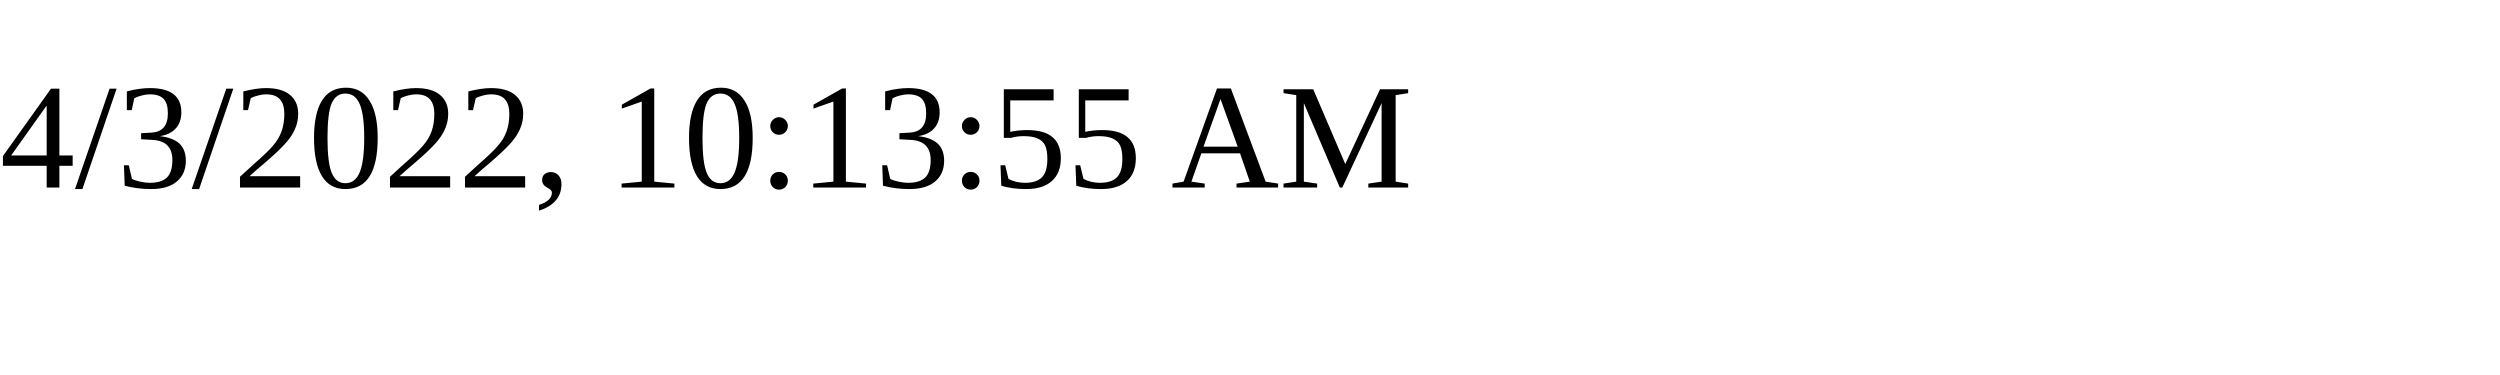
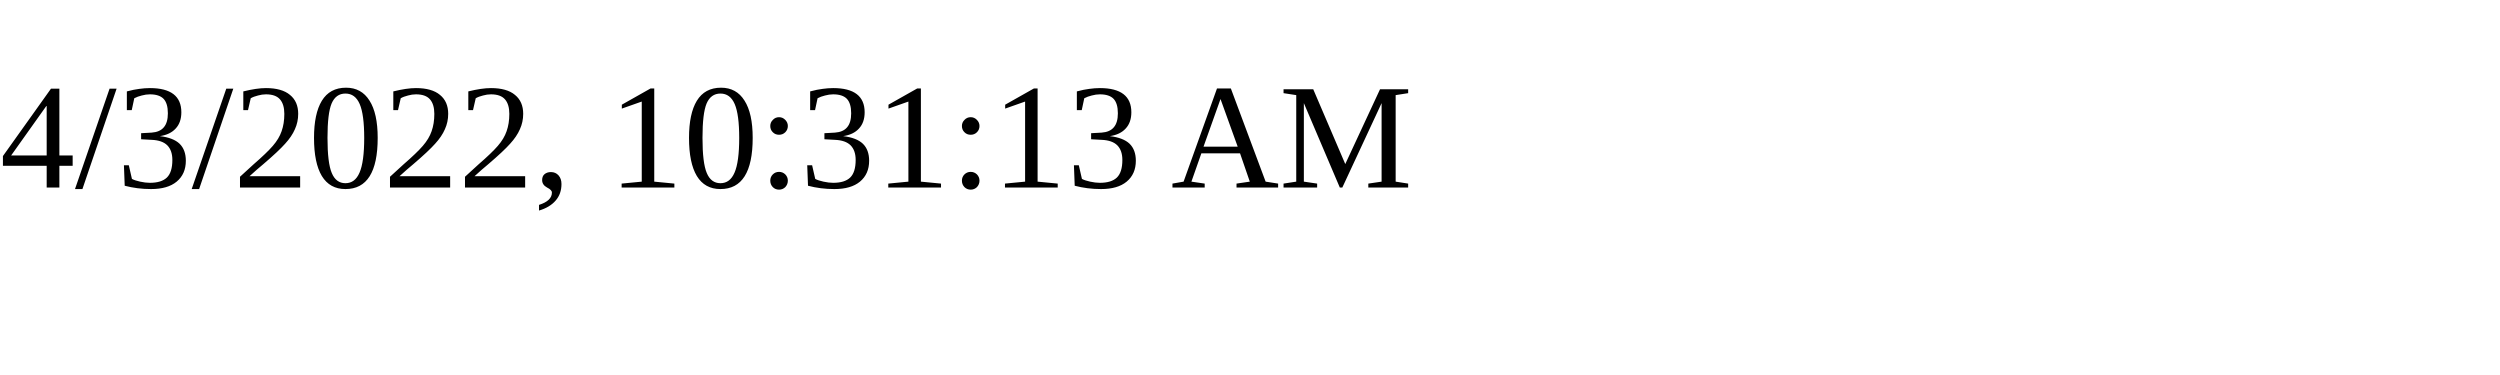
<svg xmlns="http://www.w3.org/2000/svg" height="30" width="200">
-   <text x="0" y="15">4/3/2022, 10:13:55 AM</text>
+   <text x="0" y="15">4/3/2022, 10:31:13 AM</text>
</svg>
